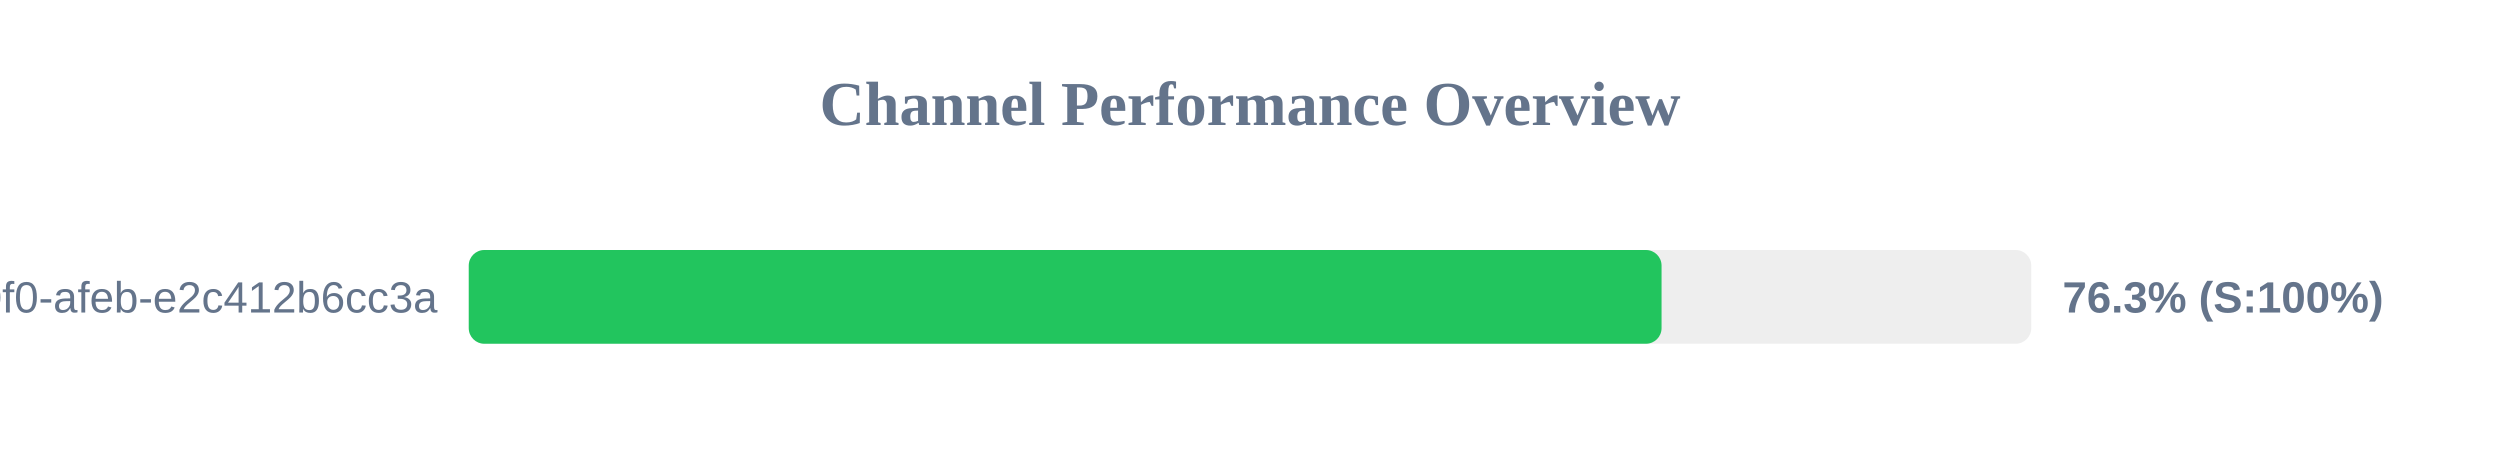
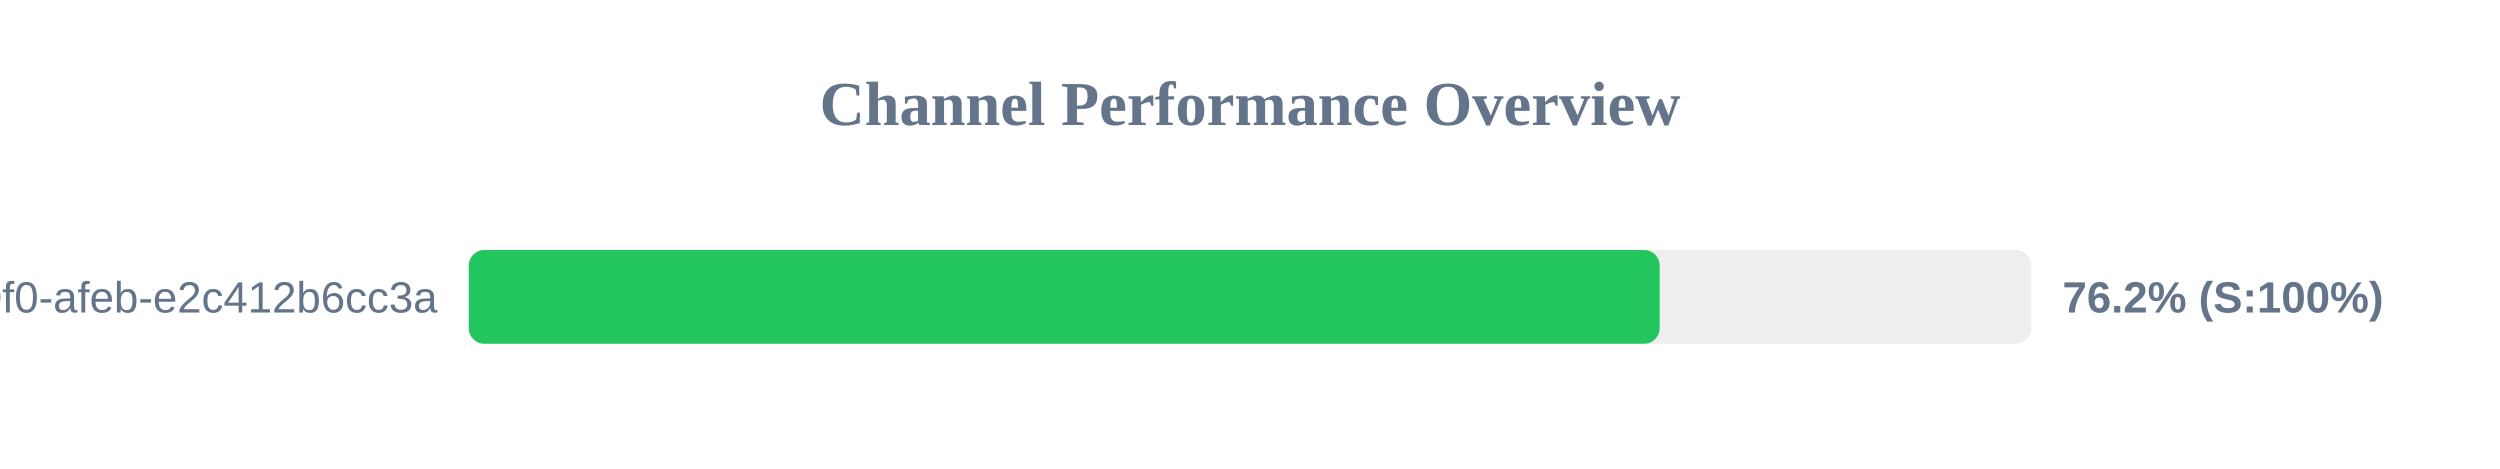
<svg xmlns="http://www.w3.org/2000/svg" width="800" height="150" version="1.1">
  <style>
        .row { font: 14px Arial; fill: #64748b; }
        .score { font: bold 14px Arial; fill: #64748b; }
    </style>
  <text x="400" y="40" text-anchor="middle" font-size="20px" font-weight="bold" fill="#64748b">Channel Performance Overview</text>
  <rect x="150" y="80" width="500" height="30" fill="#eee" rx="5" />
-   <rect x="150" y="80" width="381.7" height="30" fill="#22c55e" rx="5" />
+   <rect x="150" y="80" width="381.1" height="30" fill="#22c55e" rx="5" />
  <text x="140" y="100" text-anchor="end" class="row">?uuid=c6e02cd8-ce11-40f0-afeb-e2c412b6cc3a</text>
-   <text x="660" y="100" text-anchor="start" class="score">76.3% (S:100%)</text>
+   <text x="660" y="100" text-anchor="start" class="score">76.2% (S:100%)</text>
</svg>
